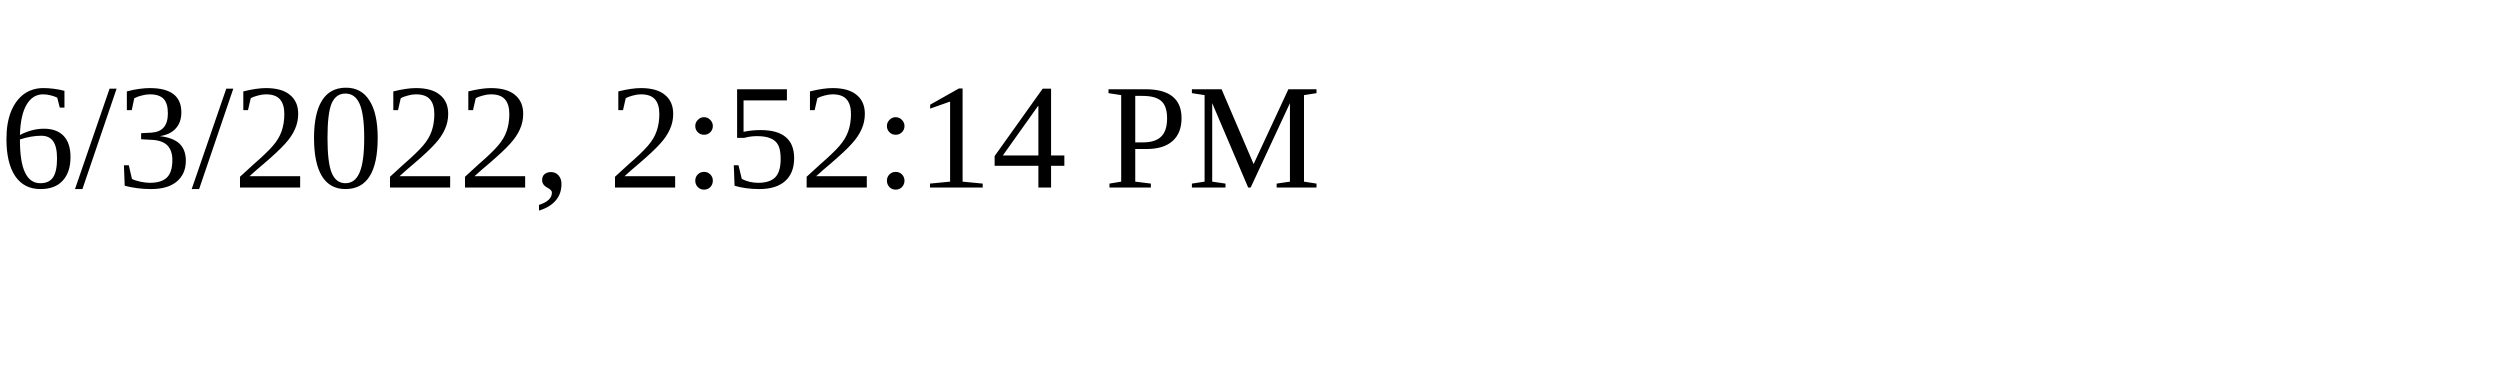
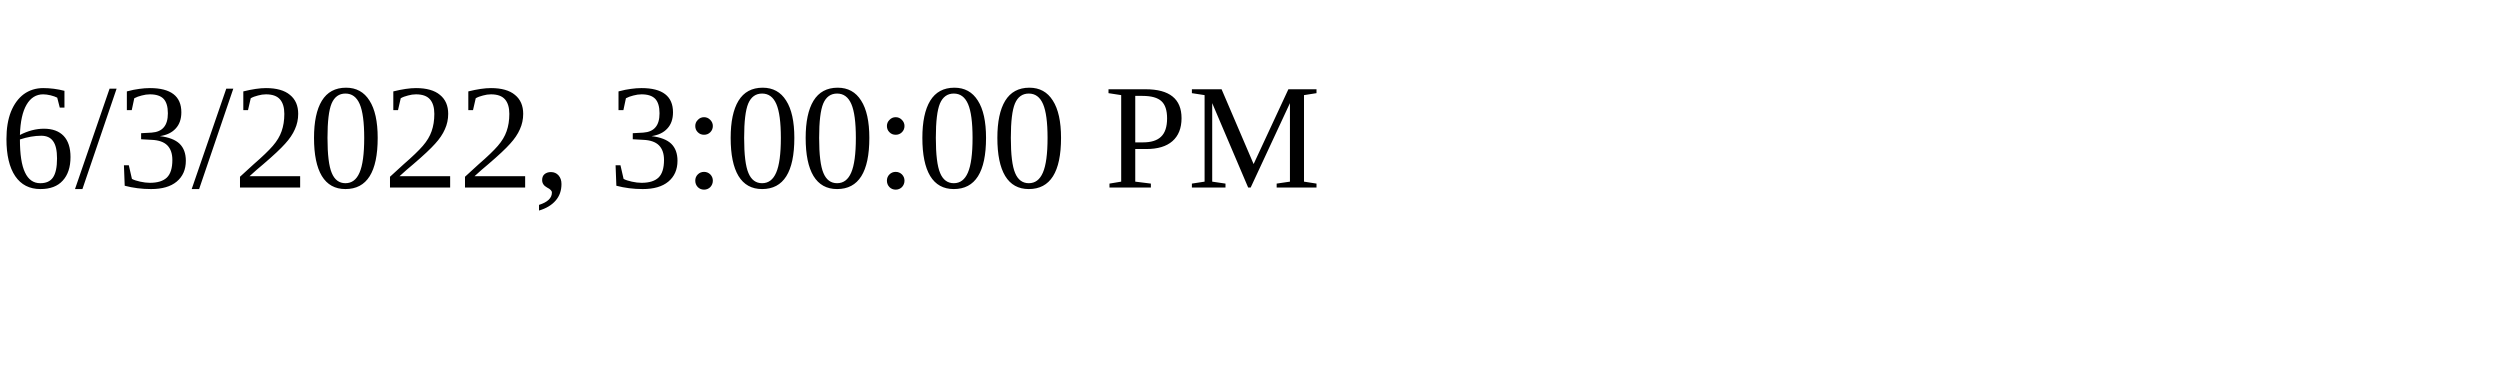
<svg xmlns="http://www.w3.org/2000/svg" height="30" width="200">
-   <text x="0" y="15">6/3/2022, 2:52:14 PM</text>
+   <text x="0" y="15">6/3/2022, 3:00:00 PM</text>
</svg>
